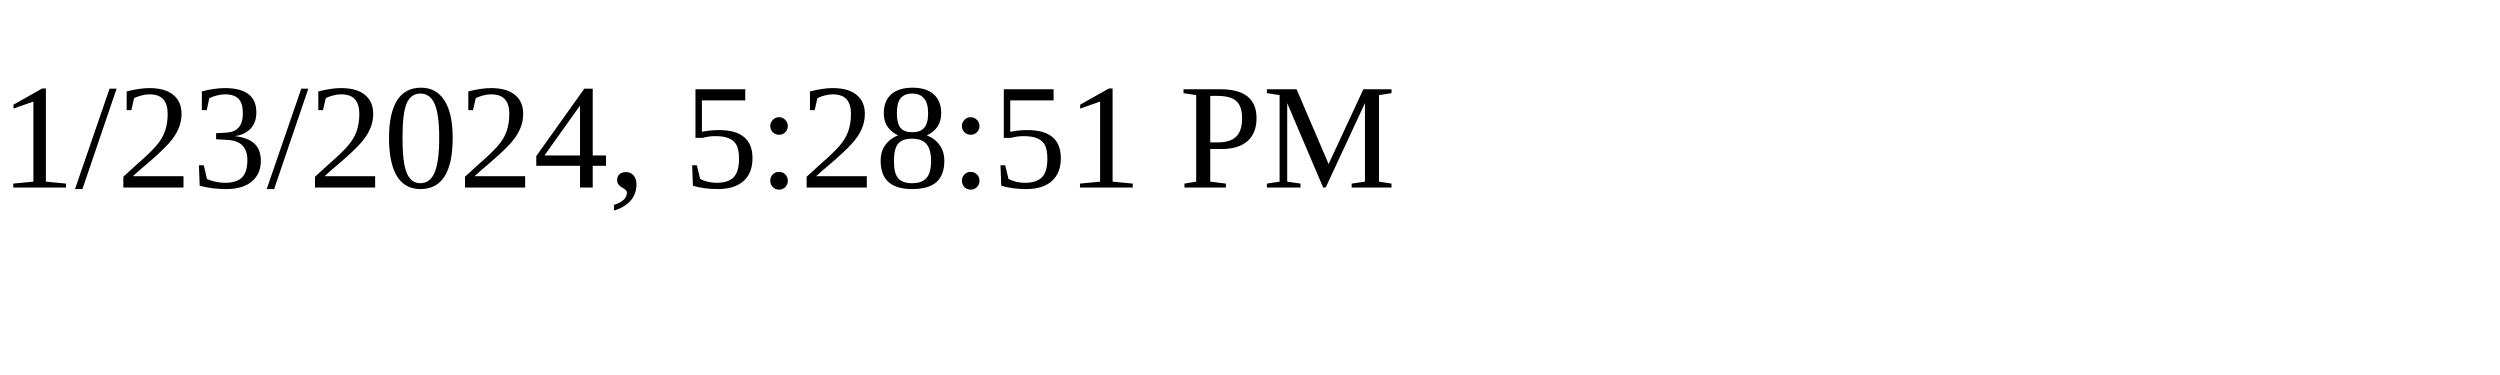
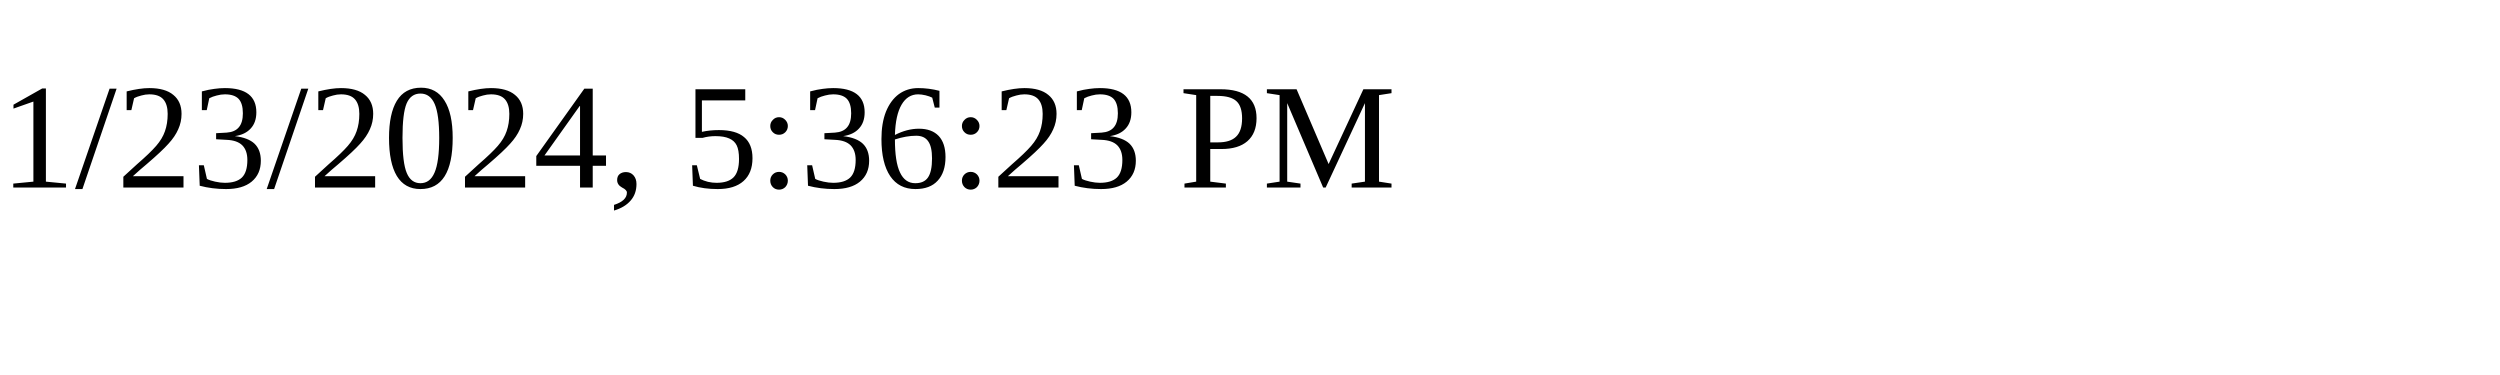
<svg xmlns="http://www.w3.org/2000/svg" height="30" width="200">
-   <text x="0" y="15">1/23/2024, 5:28:51 PM</text>
+   <text x="0" y="15">1/23/2024, 5:36:23 PM</text>
</svg>
